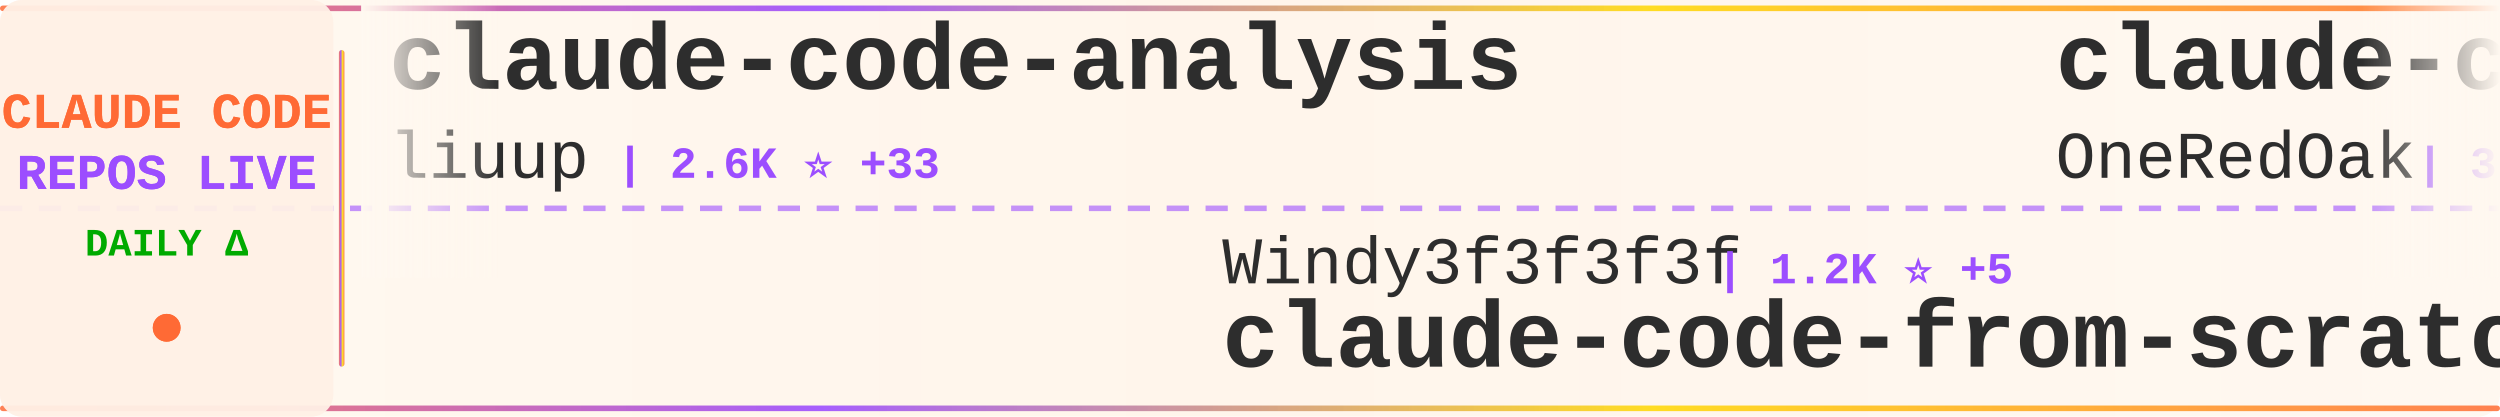
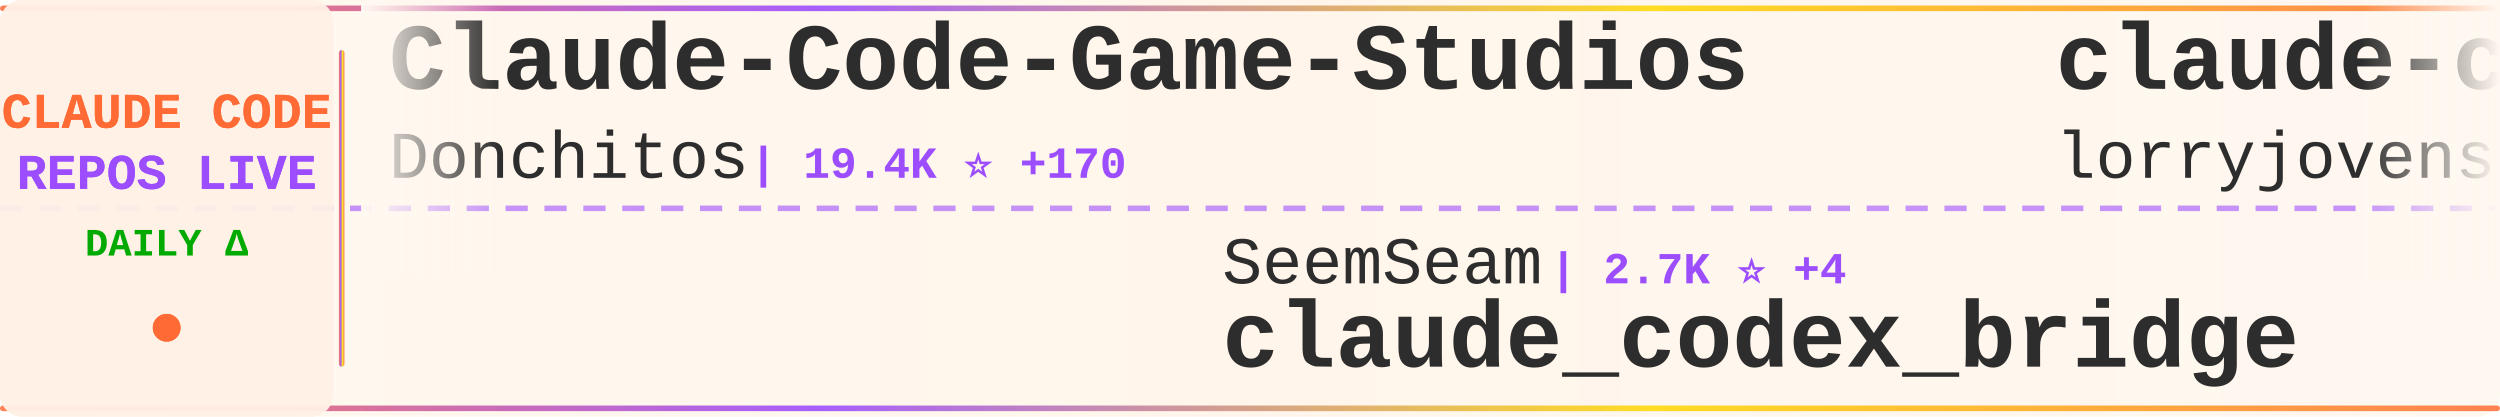
<svg xmlns="http://www.w3.org/2000/svg" width="900" height="150">
  <defs>
    <linearGradient id="tickerBg" x1="0%" y1="0%" x2="100%" y2="0%">
      <stop offset="0%" style="stop-color:#fff8f0;stop-opacity:0.98" />
      <stop offset="50%" style="stop-color:#fff5eb;stop-opacity:1" />
      <stop offset="100%" style="stop-color:#fff8f0;stop-opacity:0.98" />
    </linearGradient>
    <linearGradient id="borderGrad" x1="0%" y1="0%" x2="100%" y2="0%">
      <stop offset="0%" style="stop-color:#FF6B35;stop-opacity:0.85">
        <animate attributeName="stop-opacity" values="0.85;1;0.85" dur="2s" repeatCount="indefinite" />
      </stop>
      <stop offset="33%" style="stop-color:#9C4EFF;stop-opacity:0.9">
        <animate attributeName="stop-opacity" values="0.9;1;0.9" dur="2.2s" repeatCount="indefinite" />
      </stop>
      <stop offset="66%" style="stop-color:#FFD700;stop-opacity:0.85">
        <animate attributeName="stop-opacity" values="0.85;1;0.85" dur="1.8s" repeatCount="indefinite" />
      </stop>
      <stop offset="100%" style="stop-color:#FF6B35;stop-opacity:0.85">
        <animate attributeName="stop-opacity" values="0.85;1;0.85" dur="2s" repeatCount="indefinite" />
      </stop>
    </linearGradient>
    <filter id="textGlow">
      <feGaussianBlur stdDeviation="0.15" result="coloredBlur" />
      <feMerge>
        <feMergeNode in="coloredBlur" />
        <feMergeNode in="SourceGraphic" />
      </feMerge>
    </filter>
    <filter id="metricGlow">
      <feGaussianBlur stdDeviation="0.2" result="coloredBlur" />
      <feMerge>
        <feMergeNode in="coloredBlur" />
        <feMergeNode in="SourceGraphic" />
      </feMerge>
    </filter>
    <linearGradient id="leftFade" x1="0%" y1="0%" x2="100%" y2="0%">
      <stop offset="0%" style="stop-color:#fff8f0;stop-opacity:1" />
      <stop offset="100%" style="stop-color:#fff8f0;stop-opacity:0" />
    </linearGradient>
    <linearGradient id="rightFade" x1="0%" y1="0%" x2="100%" y2="0%">
      <stop offset="0%" style="stop-color:#fff8f0;stop-opacity:0" />
      <stop offset="100%" style="stop-color:#fff8f0;stop-opacity:1" />
    </linearGradient>
  </defs>
  <rect width="900" height="150" fill="url(#tickerBg)" rx="8" />
  <rect x="0" y="2" width="900" height="2" fill="url(#borderGrad)" rx="1" />
  <rect x="0" y="146" width="900" height="2" fill="url(#borderGrad)" rx="1" />
  <line x1="0" y1="75" x2="900" y2="75" stroke="#9C4EFF" stroke-width="2" stroke-dasharray="8 6" opacity="0.6" />
  <rect x="0" y="0" width="120" height="150" fill="#fff0e6" opacity="0.95" rx="8" />
  <text x="60" y="46" font-family="'Courier New', monospace" font-size="18" font-weight="bold" fill="#FF6B35" text-anchor="middle" filter="url(#textGlow)">
    CLAUDE CODE
  </text>
  <text x="60" y="68" font-family="'Courier New', monospace" font-size="18" font-weight="bold" fill="#9C4EFF" text-anchor="middle" filter="url(#textGlow)">
    REPOS LIVE
  </text>
  <text x="60" y="92" font-family="'Courier New', monospace" font-size="14" font-weight="bold" fill="#00aa00" text-anchor="middle">
    DAILY Δ
  </text>
  <circle cx="60" cy="118" r="5" fill="#FF6B35" filter="url(#metricGlow)">
    <animate attributeName="r" values="4;6;4" dur="1.5s" repeatCount="indefinite" />
    <animate attributeName="opacity" values="0.6;1;0.6" dur="1.5s" repeatCount="indefinite" />
  </circle>
  <rect x="122" y="18" width="2" height="114" fill="url(#borderGrad)" rx="1" />
  <clipPath id="tickerClip">
    <rect x="130" y="0" width="770" height="150" />
  </clipPath>
  <g clip-path="url(#tickerClip)">
    <g id="tickerItems">
      <animateTransform attributeName="transform" attributeType="XML" type="translate" from="0 0" to="-3000 0" dur="54s" repeatCount="indefinite" />
      <g transform="translate(0, 0)">
-         <text x="140" y="32" font-family="'Courier New', monospace" font-size="34" font-weight="bold" fill="#2d2d2d">claude-code-analysis</text>
-         <text x="140" y="64" font-family="'Courier New', monospace" font-size="24" font-weight="normal" fill="#2d2d2d" opacity="1.0">liuup</text>
-         <text x="222" y="64" font-family="'Courier New', monospace" font-size="16" font-weight="bold" fill="#9C4EFF"> | 2.6K ⭐ +33</text>
+         <text x="140" y="32" font-family="'Courier New', monospace" font-size="34" font-weight="bold" fill="#2d2d2d">Claude-Code-Game-Studios</text>
+         <text x="140" y="64" font-family="'Courier New', monospace" font-size="24" font-weight="normal" fill="#2d2d2d" opacity="1.0">Donchitos</text>
+         <text x="270" y="64" font-family="'Courier New', monospace" font-size="16" font-weight="bold" fill="#9C4EFF"> | 19.4K ⭐ +170</text>
      </g>
      <g transform="translate(300, 0)">
-         <text x="140" y="102" font-family="'Courier New', monospace" font-size="24" font-weight="normal" fill="#2d2d2d" opacity="1.0">Windy3f3f3f3f</text>
-         <text x="318" y="102" font-family="'Courier New', monospace" font-size="16" font-weight="bold" fill="#9C4EFF"> | 1.2K ⭐ +5</text>
-         <text x="140" y="132" font-family="'Courier New', monospace" font-size="34" font-weight="bold" fill="#2d2d2d">claude-code-from-scratch</text>
+         <text x="140" y="102" font-family="'Courier New', monospace" font-size="24" font-weight="normal" fill="#2d2d2d" opacity="1.0">SeemSeam</text>
+         <text x="258" y="102" font-family="'Courier New', monospace" font-size="16" font-weight="bold" fill="#9C4EFF"> | 2.7K ⭐ +4</text>
+         <text x="140" y="132" font-family="'Courier New', monospace" font-size="34" font-weight="bold" fill="#2d2d2d">claude_codex_bridge</text>
      </g>
      <g transform="translate(600, 0)">
-         <text x="140" y="32" font-family="'Courier New', monospace" font-size="34" font-weight="bold" fill="#2d2d2d">claude-code-workflows</text>
-         <text x="140" y="64" font-family="'Courier New', monospace" font-size="24" font-weight="normal" fill="#2d2d2d" opacity="1.0">OneRedOak</text>
-         <text x="270" y="64" font-family="'Courier New', monospace" font-size="16" font-weight="bold" fill="#9C4EFF"> | 3.8K ⭐ +1</text>
+         <text x="140" y="32" font-family="'Courier New', monospace" font-size="34" font-weight="bold" fill="#2d2d2d">claude-code-rust</text>
+         <text x="140" y="64" font-family="'Courier New', monospace" font-size="24" font-weight="normal" fill="#2d2d2d" opacity="1.0">lorryjovens-hub</text>
+         <text x="342" y="64" font-family="'Courier New', monospace" font-size="16" font-weight="bold" fill="#9C4EFF"> | 1.6K ⭐ +3</text>
      </g>
      <g transform="translate(900, 0)">
-         <text x="140" y="102" font-family="'Courier New', monospace" font-size="24" font-weight="normal" fill="#2d2d2d" opacity="1.0">zstmfhy</text>
-         <text x="246" y="102" font-family="'Courier New', monospace" font-size="16" font-weight="bold" fill="#9C4EFF"> | 190 ⭐</text>
-         <text x="140" y="132" font-family="'Courier New', monospace" font-size="34" font-weight="bold" fill="#2d2d2d">Claude-code</text>
+         <text x="140" y="102" font-family="'Courier New', monospace" font-size="24" font-weight="normal" fill="#2d2d2d" opacity="1.0">https-deeplearning-ai</text>
+         <text x="414" y="102" font-family="'Courier New', monospace" font-size="16" font-weight="bold" fill="#9C4EFF"> | 514 ⭐</text>
+         <text x="140" y="132" font-family="'Courier New', monospace" font-size="34" font-weight="bold" fill="#2d2d2d">sc-claude-code-files</text>
      </g>
      <g transform="translate(1200, 0)">
-         <text x="140" y="32" font-family="'Courier New', monospace" font-size="34" font-weight="bold" fill="#2d2d2d">claude-coder</text>
-         <text x="140" y="64" font-family="'Courier New', monospace" font-size="24" font-weight="normal" fill="#2d2d2d" opacity="1.0">kodu-ai</text>
-         <text x="246" y="64" font-family="'Courier New', monospace" font-size="16" font-weight="bold" fill="#9C4EFF"> | 5.3K ⭐ +2</text>
+         <text x="140" y="32" font-family="'Courier New', monospace" font-size="34" font-weight="bold" fill="#2d2d2d">claude-code-book</text>
+         <text x="140" y="64" font-family="'Courier New', monospace" font-size="24" font-weight="normal" fill="#2d2d2d" opacity="1.0">lintsinghua</text>
+         <text x="294" y="64" font-family="'Courier New', monospace" font-size="16" font-weight="bold" fill="#9C4EFF"> | 3.3K ⭐ +11</text>
      </g>
      <g transform="translate(1500, 0)">
-         <text x="140" y="102" font-family="'Courier New', monospace" font-size="24" font-weight="normal" fill="#2d2d2d" opacity="1.0">shareAI-lab</text>
-         <text x="294" y="102" font-family="'Courier New', monospace" font-size="16" font-weight="bold" fill="#9C4EFF"> | 61.6K ⭐ +217</text>
-         <text x="140" y="132" font-family="'Courier New', monospace" font-size="34" font-weight="bold" fill="#2d2d2d">learn-claude-code</text>
+         <text x="140" y="102" font-family="'Courier New', monospace" font-size="24" font-weight="normal" fill="#2d2d2d" opacity="1.0">OneRedOak</text>
+         <text x="270" y="102" font-family="'Courier New', monospace" font-size="16" font-weight="bold" fill="#9C4EFF"> | 3.8K ⭐ +1</text>
+         <text x="140" y="132" font-family="'Courier New', monospace" font-size="34" font-weight="bold" fill="#2d2d2d">claude-code-workflows</text>
      </g>
      <g transform="translate(1800, 0)">
-         <text x="140" y="32" font-family="'Courier New', monospace" font-size="34" font-weight="bold" fill="#2d2d2d">claude-code-best-practic...</text>
-         <text x="140" y="64" font-family="'Courier New', monospace" font-size="24" font-weight="normal" fill="#2d2d2d" opacity="1.0">shanraisshan</text>
-         <text x="306" y="64" font-family="'Courier New', monospace" font-size="16" font-weight="bold" fill="#9C4EFF"> | 54.0K ⭐ +177</text>
+         <text x="140" y="32" font-family="'Courier New', monospace" font-size="34" font-weight="bold" fill="#2d2d2d">claude-code-source</text>
+         <text x="140" y="64" font-family="'Courier New', monospace" font-size="24" font-weight="normal" fill="#2d2d2d" opacity="1.0">hangsman</text>
+         <text x="258" y="64" font-family="'Courier New', monospace" font-size="16" font-weight="bold" fill="#9C4EFF"> | 780 ⭐</text>
      </g>
      <g transform="translate(2100, 0)">
-         <text x="140" y="102" font-family="'Courier New', monospace" font-size="24" font-weight="normal" fill="#2d2d2d" opacity="1.0">RichardAtCT</text>
-         <text x="294" y="102" font-family="'Courier New', monospace" font-size="16" font-weight="bold" fill="#9C4EFF"> | 2.6K ⭐ +6</text>
-         <text x="140" y="132" font-family="'Courier New', monospace" font-size="34" font-weight="bold" fill="#2d2d2d">claude-code-telegram</text>
+         <text x="140" y="102" font-family="'Courier New', monospace" font-size="24" font-weight="normal" fill="#2d2d2d" opacity="1.0">nanocoai</text>
+         <text x="258" y="102" font-family="'Courier New', monospace" font-size="16" font-weight="bold" fill="#9C4EFF"> | 29.1K ⭐ +62</text>
+         <text x="140" y="132" font-family="'Courier New', monospace" font-size="34" font-weight="bold" fill="#2d2d2d">nanoclaw</text>
      </g>
      <g transform="translate(2400, 0)">
-         <text x="140" y="32" font-family="'Courier New', monospace" font-size="34" font-weight="bold" fill="#2d2d2d">claude-code-tudou</text>
-         <text x="140" y="64" font-family="'Courier New', monospace" font-size="24" font-weight="normal" fill="#2d2d2d" opacity="1.0">AICoderTudou</text>
-         <text x="306" y="64" font-family="'Courier New', monospace" font-size="16" font-weight="bold" fill="#9C4EFF"> | 502 ⭐</text>
+         <text x="140" y="32" font-family="'Courier New', monospace" font-size="34" font-weight="bold" fill="#2d2d2d">claude-code-prompts</text>
+         <text x="140" y="64" font-family="'Courier New', monospace" font-size="24" font-weight="normal" fill="#2d2d2d" opacity="1.0">repowise-dev</text>
+         <text x="306" y="64" font-family="'Courier New', monospace" font-size="16" font-weight="bold" fill="#9C4EFF"> | 1.0K ⭐ +3</text>
      </g>
      <g transform="translate(2700, 0)">
-         <text x="140" y="102" font-family="'Courier New', monospace" font-size="24" font-weight="normal" fill="#2d2d2d" opacity="1.0">FlorianBruniaux</text>
-         <text x="342" y="102" font-family="'Courier New', monospace" font-size="16" font-weight="bold" fill="#9C4EFF"> | 4.4K ⭐ +15</text>
-         <text x="140" y="132" font-family="'Courier New', monospace" font-size="34" font-weight="bold" fill="#2d2d2d">claude-code-ultimate-gui...</text>
+         <text x="140" y="102" font-family="'Courier New', monospace" font-size="24" font-weight="normal" fill="#2d2d2d" opacity="1.0">luyao618</text>
+         <text x="258" y="102" font-family="'Courier New', monospace" font-size="16" font-weight="bold" fill="#9C4EFF"> | 1.4K ⭐ +4</text>
+         <text x="140" y="132" font-family="'Courier New', monospace" font-size="34" font-weight="bold" fill="#2d2d2d">Claude-Code-Source-Study</text>
      </g>
      <g transform="translate(3000, 0)">
-         <text x="140" y="32" font-family="'Courier New', monospace" font-size="34" font-weight="bold" fill="#2d2d2d">claude-code-analysis</text>
-         <text x="140" y="64" font-family="'Courier New', monospace" font-size="24" font-weight="normal" fill="#2d2d2d" opacity="1.0">liuup</text>
-         <text x="222" y="64" font-family="'Courier New', monospace" font-size="16" font-weight="bold" fill="#9C4EFF"> | 2.6K ⭐ +33</text>
+         <text x="140" y="32" font-family="'Courier New', monospace" font-size="34" font-weight="bold" fill="#2d2d2d">Claude-Code-Game-Studios</text>
+         <text x="140" y="64" font-family="'Courier New', monospace" font-size="24" font-weight="normal" fill="#2d2d2d" opacity="1.0">Donchitos</text>
+         <text x="270" y="64" font-family="'Courier New', monospace" font-size="16" font-weight="bold" fill="#9C4EFF"> | 19.4K ⭐ +170</text>
      </g>
      <g transform="translate(3300, 0)">
-         <text x="140" y="102" font-family="'Courier New', monospace" font-size="24" font-weight="normal" fill="#2d2d2d" opacity="1.0">Windy3f3f3f3f</text>
-         <text x="318" y="102" font-family="'Courier New', monospace" font-size="16" font-weight="bold" fill="#9C4EFF"> | 1.2K ⭐ +5</text>
-         <text x="140" y="132" font-family="'Courier New', monospace" font-size="34" font-weight="bold" fill="#2d2d2d">claude-code-from-scratch</text>
+         <text x="140" y="102" font-family="'Courier New', monospace" font-size="24" font-weight="normal" fill="#2d2d2d" opacity="1.0">SeemSeam</text>
+         <text x="258" y="102" font-family="'Courier New', monospace" font-size="16" font-weight="bold" fill="#9C4EFF"> | 2.7K ⭐ +4</text>
+         <text x="140" y="132" font-family="'Courier New', monospace" font-size="34" font-weight="bold" fill="#2d2d2d">claude_codex_bridge</text>
      </g>
      <g transform="translate(3600, 0)">
-         <text x="140" y="32" font-family="'Courier New', monospace" font-size="34" font-weight="bold" fill="#2d2d2d">claude-code-workflows</text>
-         <text x="140" y="64" font-family="'Courier New', monospace" font-size="24" font-weight="normal" fill="#2d2d2d" opacity="1.0">OneRedOak</text>
-         <text x="270" y="64" font-family="'Courier New', monospace" font-size="16" font-weight="bold" fill="#9C4EFF"> | 3.8K ⭐ +1</text>
+         <text x="140" y="32" font-family="'Courier New', monospace" font-size="34" font-weight="bold" fill="#2d2d2d">claude-code-rust</text>
+         <text x="140" y="64" font-family="'Courier New', monospace" font-size="24" font-weight="normal" fill="#2d2d2d" opacity="1.0">lorryjovens-hub</text>
+         <text x="342" y="64" font-family="'Courier New', monospace" font-size="16" font-weight="bold" fill="#9C4EFF"> | 1.6K ⭐ +3</text>
      </g>
      <g transform="translate(3900, 0)">
-         <text x="140" y="102" font-family="'Courier New', monospace" font-size="24" font-weight="normal" fill="#2d2d2d" opacity="1.0">zstmfhy</text>
-         <text x="246" y="102" font-family="'Courier New', monospace" font-size="16" font-weight="bold" fill="#9C4EFF"> | 190 ⭐</text>
-         <text x="140" y="132" font-family="'Courier New', monospace" font-size="34" font-weight="bold" fill="#2d2d2d">Claude-code</text>
+         <text x="140" y="102" font-family="'Courier New', monospace" font-size="24" font-weight="normal" fill="#2d2d2d" opacity="1.0">https-deeplearning-ai</text>
+         <text x="414" y="102" font-family="'Courier New', monospace" font-size="16" font-weight="bold" fill="#9C4EFF"> | 514 ⭐</text>
+         <text x="140" y="132" font-family="'Courier New', monospace" font-size="34" font-weight="bold" fill="#2d2d2d">sc-claude-code-files</text>
      </g>
    </g>
  </g>
  <rect x="130" y="0" width="50" height="100" fill="url(#leftFade)" />
  <rect x="850" y="0" width="50" height="100" fill="url(#rightFade)" />
</svg>
